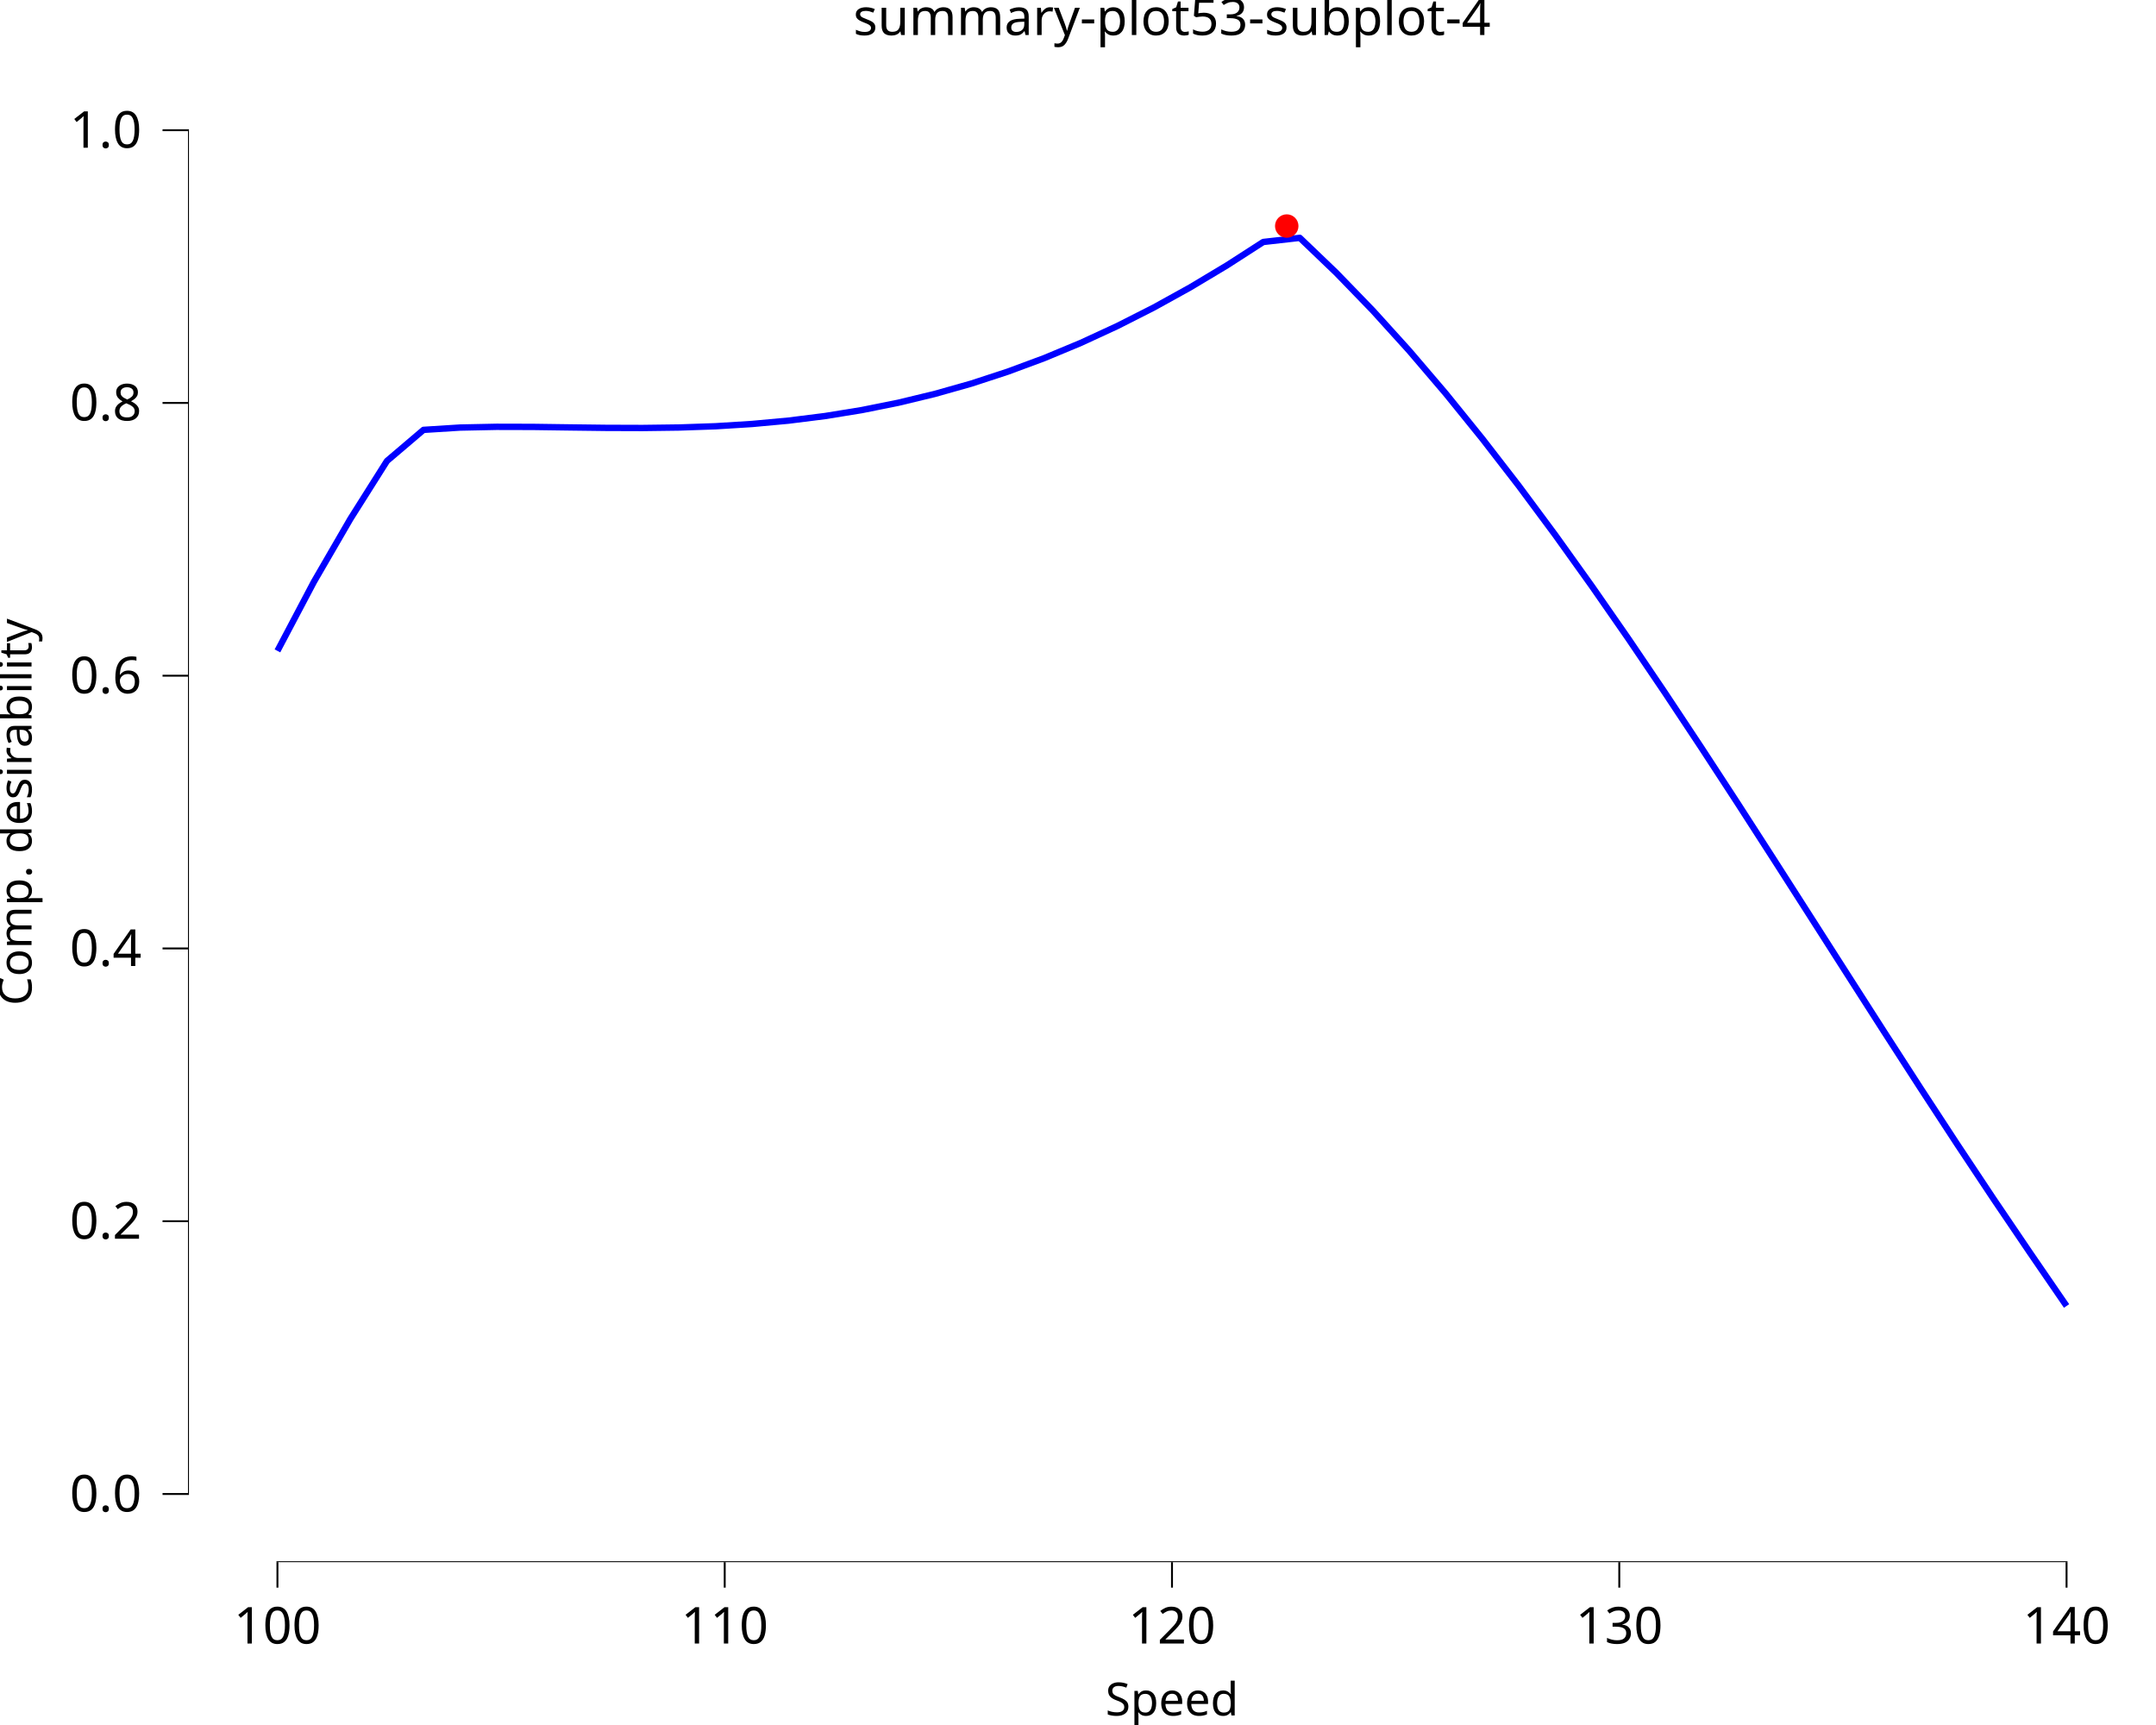
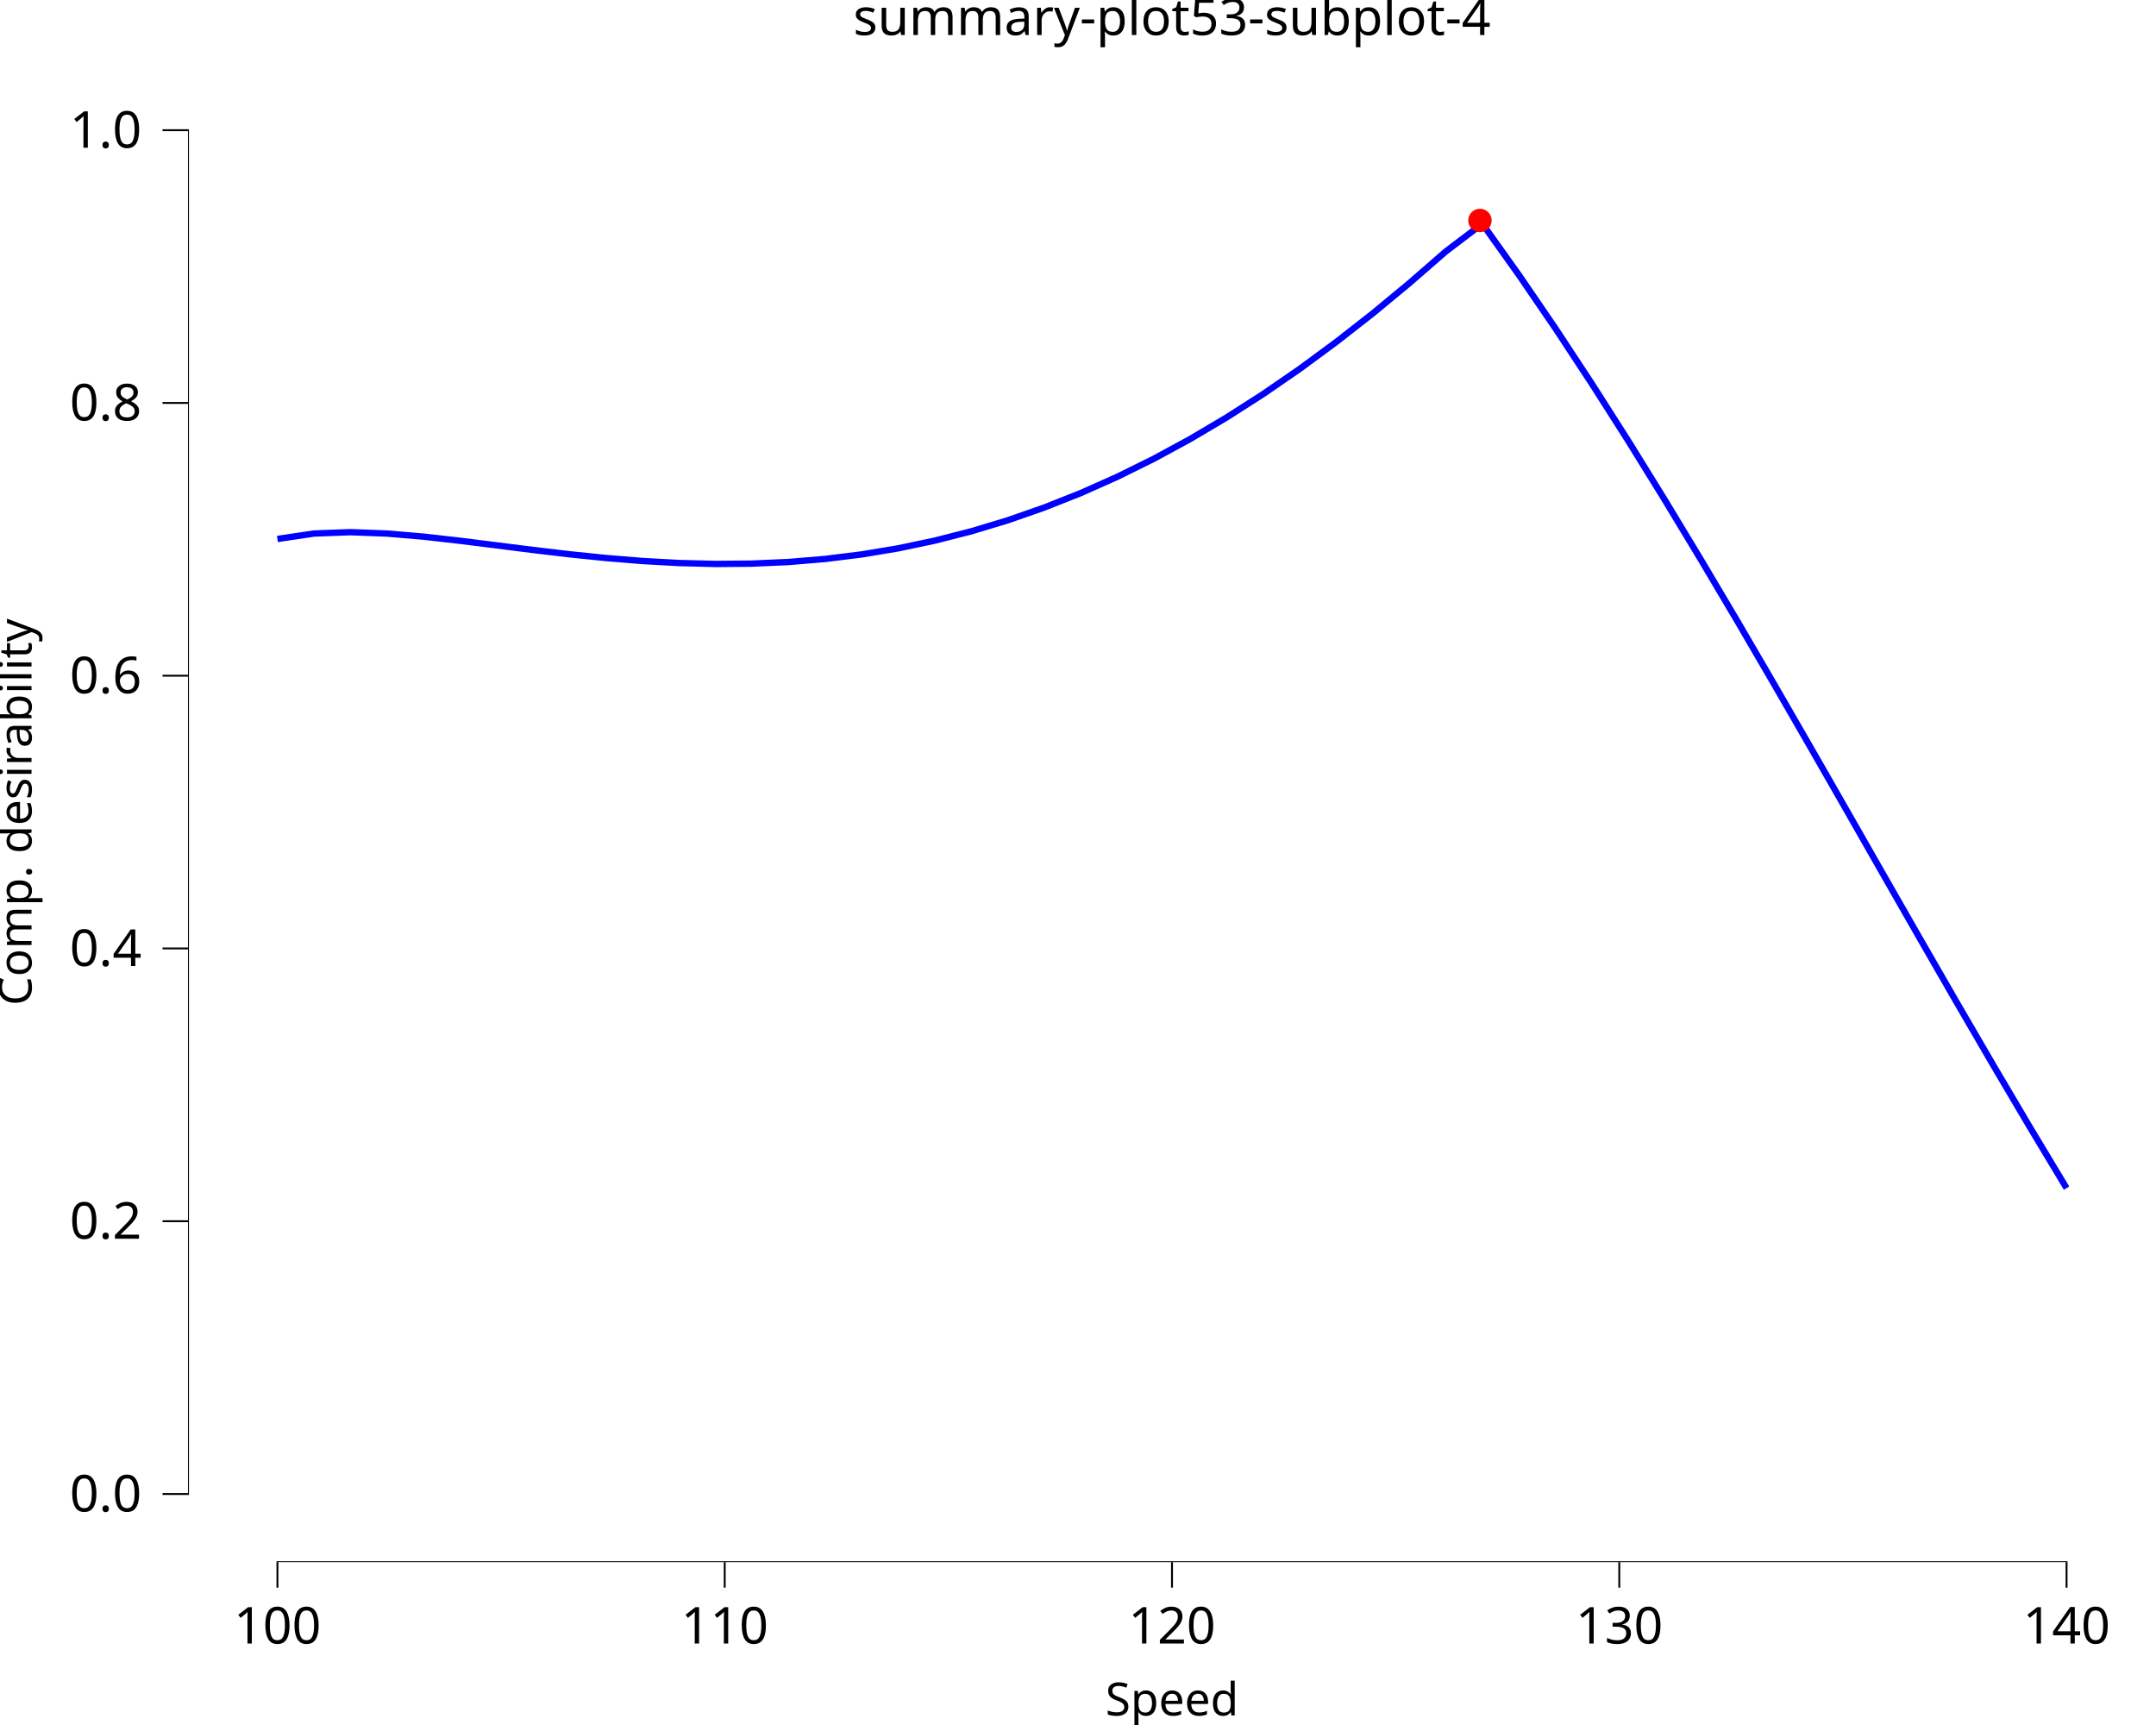
<svg xmlns="http://www.w3.org/2000/svg" class="svglite" data-engine-version="2.0" width="720.00pt" height="576.00pt" viewBox="0 0 720.00 576.00">
  <defs>
    <style type="text/css">
    .svglite line, .svglite polyline, .svglite polygon, .svglite path, .svglite rect, .svglite circle {
      fill: none;
      stroke: #000000;
      stroke-linecap: round;
      stroke-linejoin: round;
      stroke-miterlimit: 10.00;
    }
  </style>
  </defs>
  <rect width="100%" height="100%" style="stroke: none; fill: #FFFFFF;" />
  <defs>
    <clipPath id="cpMC4wMHw3MjAuMDB8MC4wMHw1NzYuMDA=">
      <rect x="0.00" y="0.00" width="720.00" height="576.00" />
    </clipPath>
  </defs>
  <g clip-path="url(#cpMC4wMHw3MjAuMDB8MC4wMHw1NzYuMDA=)">
    <rect x="0.00" y="0.00" width="720.00" height="576.00" style="stroke-width: 10.67; stroke: none;" />
  </g>
  <defs>
    <clipPath id="cpNjIuNzh8NzIwLjAwfDIwLjcxfDUyMS42Mw==">
      <rect x="62.78" y="20.71" width="657.22" height="500.92" />
    </clipPath>
  </defs>
  <g clip-path="url(#cpNjIuNzh8NzIwLjAwfDIwLjcxfDUyMS42Mw==)">
    <rect x="62.78" y="20.71" width="657.22" height="500.92" style="stroke-width: 10.67; stroke: none;" />
-     <polyline points="92.65,217.34 104.85,194.24 117.04,173.22 129.23,153.92 141.43,143.54 153.62,142.77 165.81,142.52 178.01,142.55 190.20,142.72 202.39,142.87 214.59,142.91 226.78,142.75 238.97,142.33 251.17,141.57 263.36,140.45 275.55,138.92 287.75,136.94 299.94,134.49 312.13,131.55 324.33,128.10 336.52,124.11 348.71,119.59 360.91,114.51 373.10,108.88 385.29,102.70 397.49,95.95 409.68,88.65 421.87,80.80 434.07,79.42 446.26,91.10 458.45,103.69 470.65,117.16 482.84,131.44 495.03,146.50 507.23,162.27 519.42,178.70 531.61,195.73 543.81,213.28 556.00,231.29 568.19,249.68 580.39,268.37 592.58,287.29 604.77,306.33 616.97,325.42 629.16,344.45 641.35,363.33 653.55,381.98 665.74,400.32 677.93,418.31 690.13,436.08 " style="stroke-width: 2.13; stroke: #0000FF; stroke-linecap: butt;" />
-     <circle cx="429.71" cy="75.48" r="3.56" style="stroke-width: 0.71; stroke: #FF0000; fill: #FF0000;" />
+     <polyline points="92.65,179.97 104.85,178.15 117.04,177.70 129.23,178.16 141.43,179.19 153.62,180.57 165.81,182.10 178.01,183.64 190.20,185.08 202.39,186.33 214.59,187.33 226.78,188.00 238.97,188.31 251.17,188.20 263.36,187.66 275.55,186.64 287.75,185.13 299.94,183.10 312.13,180.53 324.33,177.42 336.52,173.74 348.71,169.48 360.91,164.65 373.10,159.22 385.29,153.20 397.49,146.58 409.68,139.36 421.87,131.56 434.07,123.16 446.26,114.18 458.45,104.65 470.65,94.56 482.84,83.96 495.03,74.71 507.23,91.80 519.42,109.63 531.61,128.15 543.81,147.29 556.00,166.99 568.19,187.17 580.39,207.74 592.58,228.65 604.77,249.78 616.97,271.07 629.16,292.42 641.35,313.72 653.55,334.89 665.74,355.83 677.93,376.46 690.13,396.73 " style="stroke-width: 2.13; stroke: #0000FF; stroke-linecap: butt;" />
+     <circle cx="494.23" cy="73.62" r="3.56" style="stroke-width: 0.71; stroke: #FF0000; fill: #FF0000;" />
    <line x1="92.33" y1="521.63" x2="690.45" y2="521.63" style="stroke-width: 0.64; stroke-linecap: butt;" />
    <line x1="62.78" y1="499.18" x2="62.78" y2="43.16" style="stroke-width: 0.64; stroke-linecap: butt;" />
    <rect x="62.78" y="20.71" width="657.22" height="500.92" style="stroke-width: 0.00; stroke: none;" />
  </g>
  <g clip-path="url(#cpMC4wMHw3MjAuMDB8MC4wMHw1NzYuMDA=)">
    <polyline points="62.78,521.63 62.78,20.71 " style="stroke-width: 0.00; stroke: none; stroke-linecap: butt;" />
    <text x="47.30" y="504.71" text-anchor="end" style="font-size: 17.00px; font-family: sans;" textLength="23.63px" lengthAdjust="spacingAndGlyphs">0.0</text>
    <text x="47.30" y="413.63" text-anchor="end" style="font-size: 17.00px; font-family: sans;" textLength="23.63px" lengthAdjust="spacingAndGlyphs">0.2</text>
    <text x="47.30" y="322.55" text-anchor="end" style="font-size: 17.00px; font-family: sans;" textLength="23.63px" lengthAdjust="spacingAndGlyphs">0.4</text>
    <text x="47.30" y="231.48" text-anchor="end" style="font-size: 17.00px; font-family: sans;" textLength="23.63px" lengthAdjust="spacingAndGlyphs">0.6</text>
    <text x="47.30" y="140.40" text-anchor="end" style="font-size: 17.00px; font-family: sans;" textLength="23.63px" lengthAdjust="spacingAndGlyphs">0.8</text>
    <text x="47.30" y="49.33" text-anchor="end" style="font-size: 17.00px; font-family: sans;" textLength="23.63px" lengthAdjust="spacingAndGlyphs">1.0</text>
    <polyline points="54.28,498.86 62.78,498.86 " style="stroke-width: 0.64; stroke-linecap: butt;" />
    <polyline points="54.28,407.78 62.78,407.78 " style="stroke-width: 0.64; stroke-linecap: butt;" />
    <polyline points="54.28,316.70 62.78,316.70 " style="stroke-width: 0.64; stroke-linecap: butt;" />
    <polyline points="54.28,225.63 62.78,225.63 " style="stroke-width: 0.64; stroke-linecap: butt;" />
    <polyline points="54.28,134.55 62.78,134.55 " style="stroke-width: 0.64; stroke-linecap: butt;" />
    <polyline points="54.28,43.48 62.78,43.48 " style="stroke-width: 0.64; stroke-linecap: butt;" />
    <polyline points="62.78,521.63 720.00,521.63 " style="stroke-width: 0.00; stroke: none; stroke-linecap: butt;" />
    <polyline points="92.65,530.13 92.65,521.63 " style="stroke-width: 0.64; stroke-linecap: butt;" />
    <polyline points="242.02,530.13 242.02,521.63 " style="stroke-width: 0.64; stroke-linecap: butt;" />
    <polyline points="391.39,530.13 391.39,521.63 " style="stroke-width: 0.64; stroke-linecap: butt;" />
    <polyline points="540.76,530.13 540.76,521.63 " style="stroke-width: 0.64; stroke-linecap: butt;" />
    <polyline points="690.13,530.13 690.13,521.63 " style="stroke-width: 0.64; stroke-linecap: butt;" />
    <text x="92.65" y="548.80" text-anchor="middle" style="font-size: 17.00px; font-family: sans;" textLength="28.37px" lengthAdjust="spacingAndGlyphs">100</text>
    <text x="242.02" y="548.80" text-anchor="middle" style="font-size: 17.00px; font-family: sans;" textLength="28.37px" lengthAdjust="spacingAndGlyphs">110</text>
    <text x="391.39" y="548.80" text-anchor="middle" style="font-size: 17.00px; font-family: sans;" textLength="28.37px" lengthAdjust="spacingAndGlyphs">120</text>
    <text x="540.76" y="548.80" text-anchor="middle" style="font-size: 17.00px; font-family: sans;" textLength="28.37px" lengthAdjust="spacingAndGlyphs">130</text>
    <text x="690.13" y="548.80" text-anchor="middle" style="font-size: 17.00px; font-family: sans;" textLength="28.37px" lengthAdjust="spacingAndGlyphs">140</text>
    <text x="391.39" y="572.82" text-anchor="middle" style="font-size: 15.30px; font-family: sans;" textLength="44.25px" lengthAdjust="spacingAndGlyphs">Speed</text>
    <text transform="translate(10.53,271.17) rotate(-90)" text-anchor="middle" style="font-size: 15.30px; font-family: sans;" textLength="121.61px" lengthAdjust="spacingAndGlyphs">Comp. desirability</text>
    <text x="391.39" y="11.70" text-anchor="middle" style="font-size: 17.00px; font-family: sans;" textLength="197.50px" lengthAdjust="spacingAndGlyphs">summary-plot53-subplot-4</text>
  </g>
</svg>
